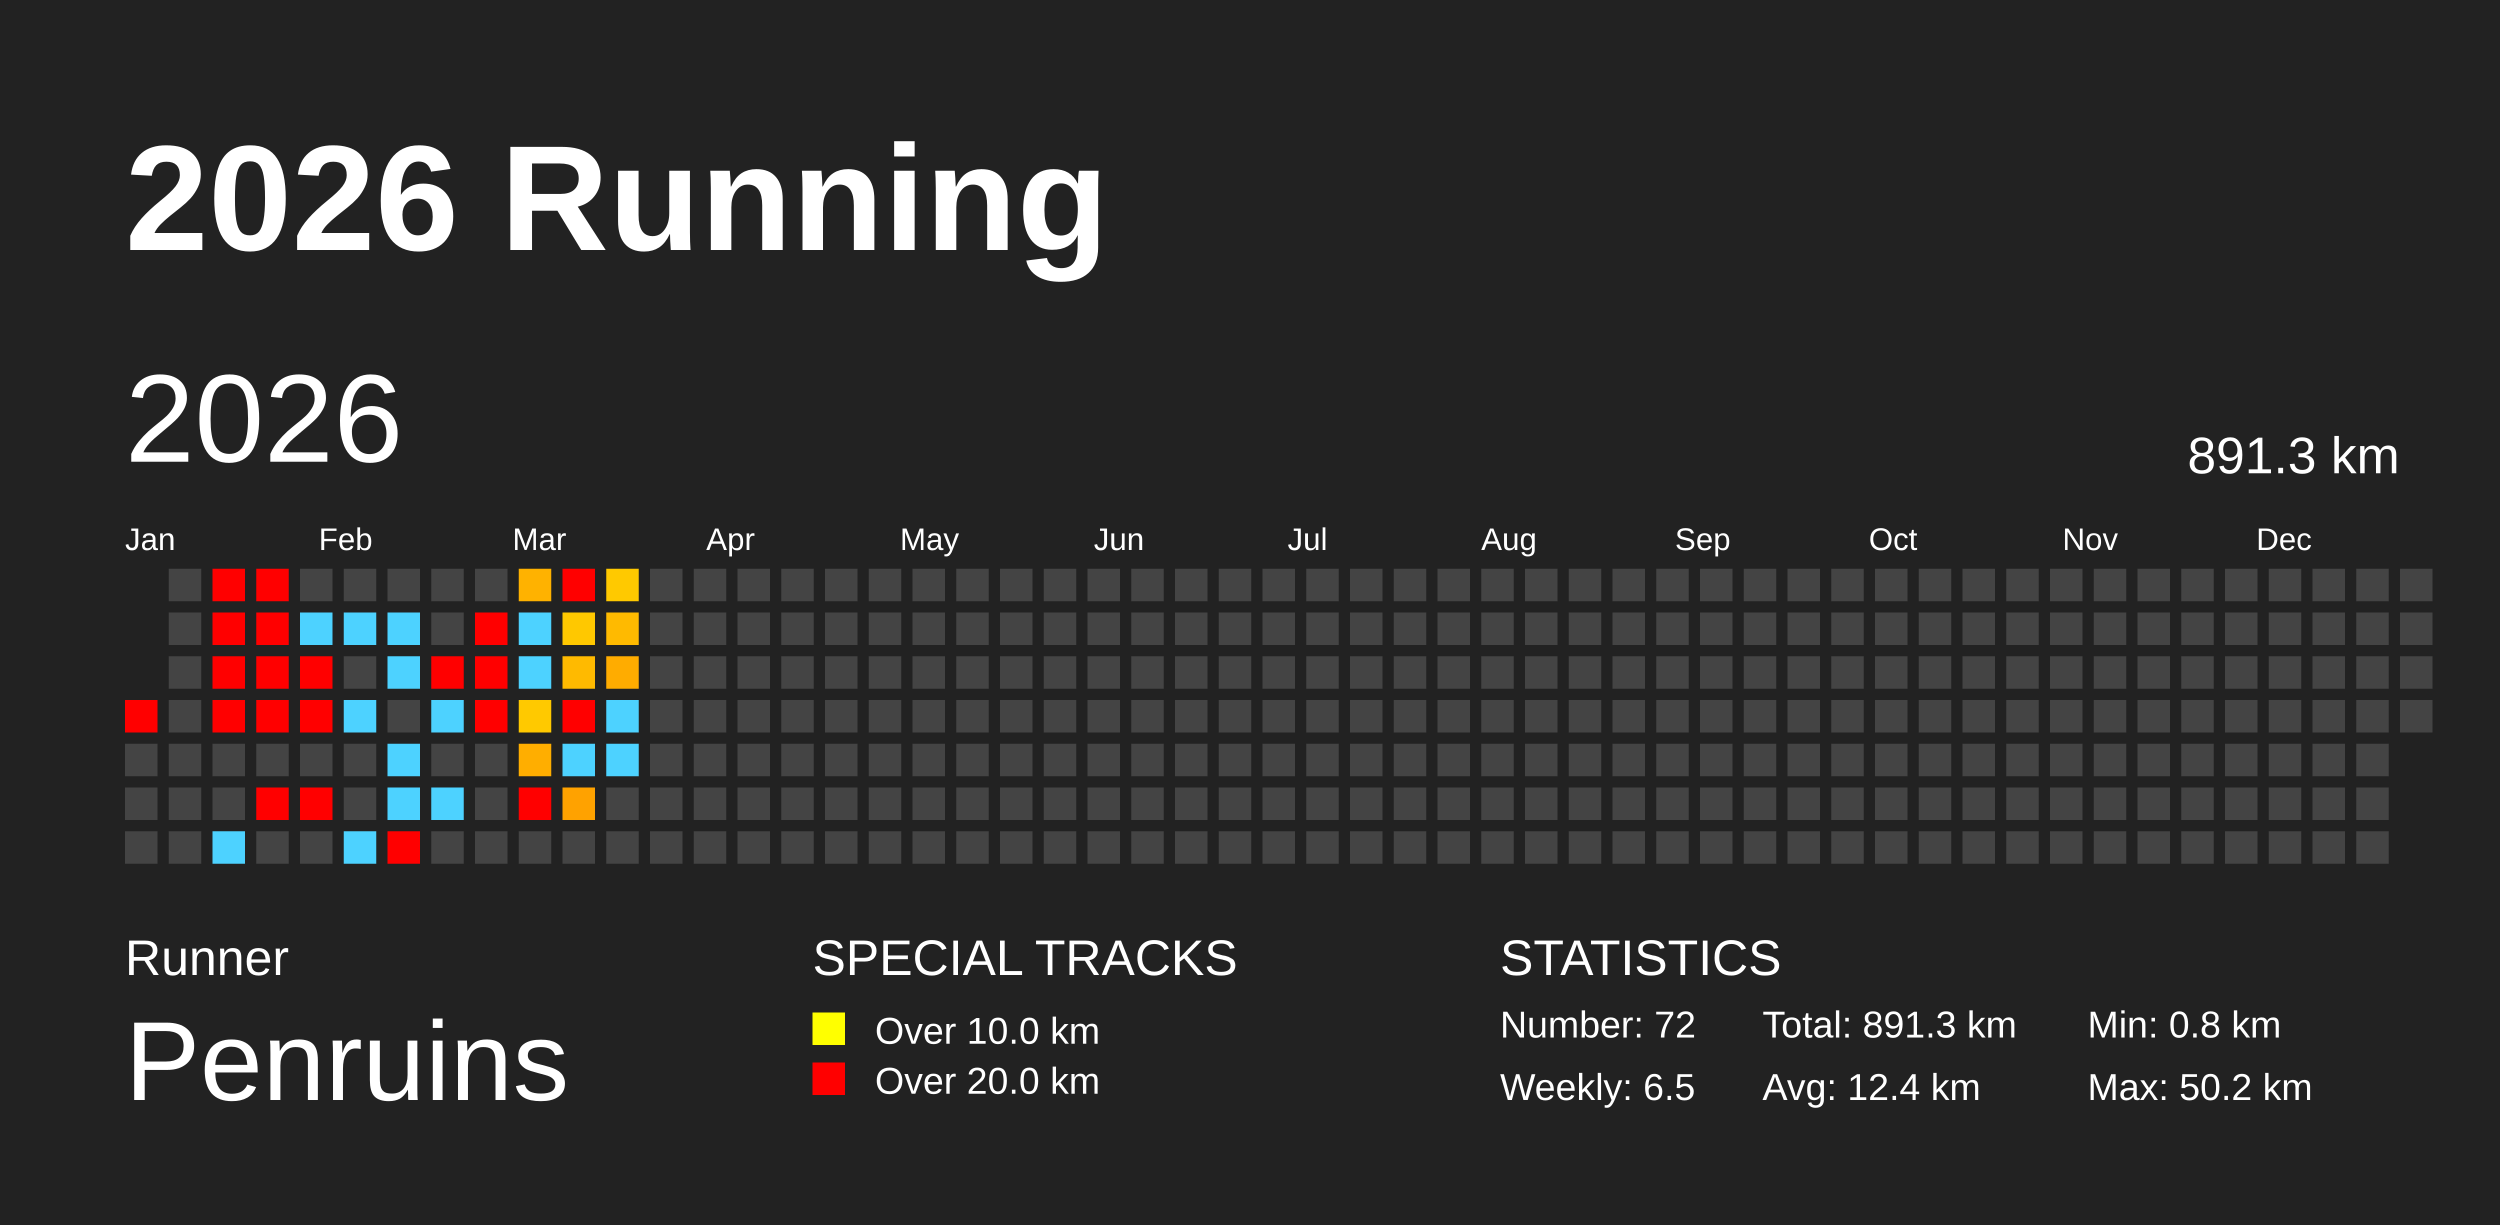
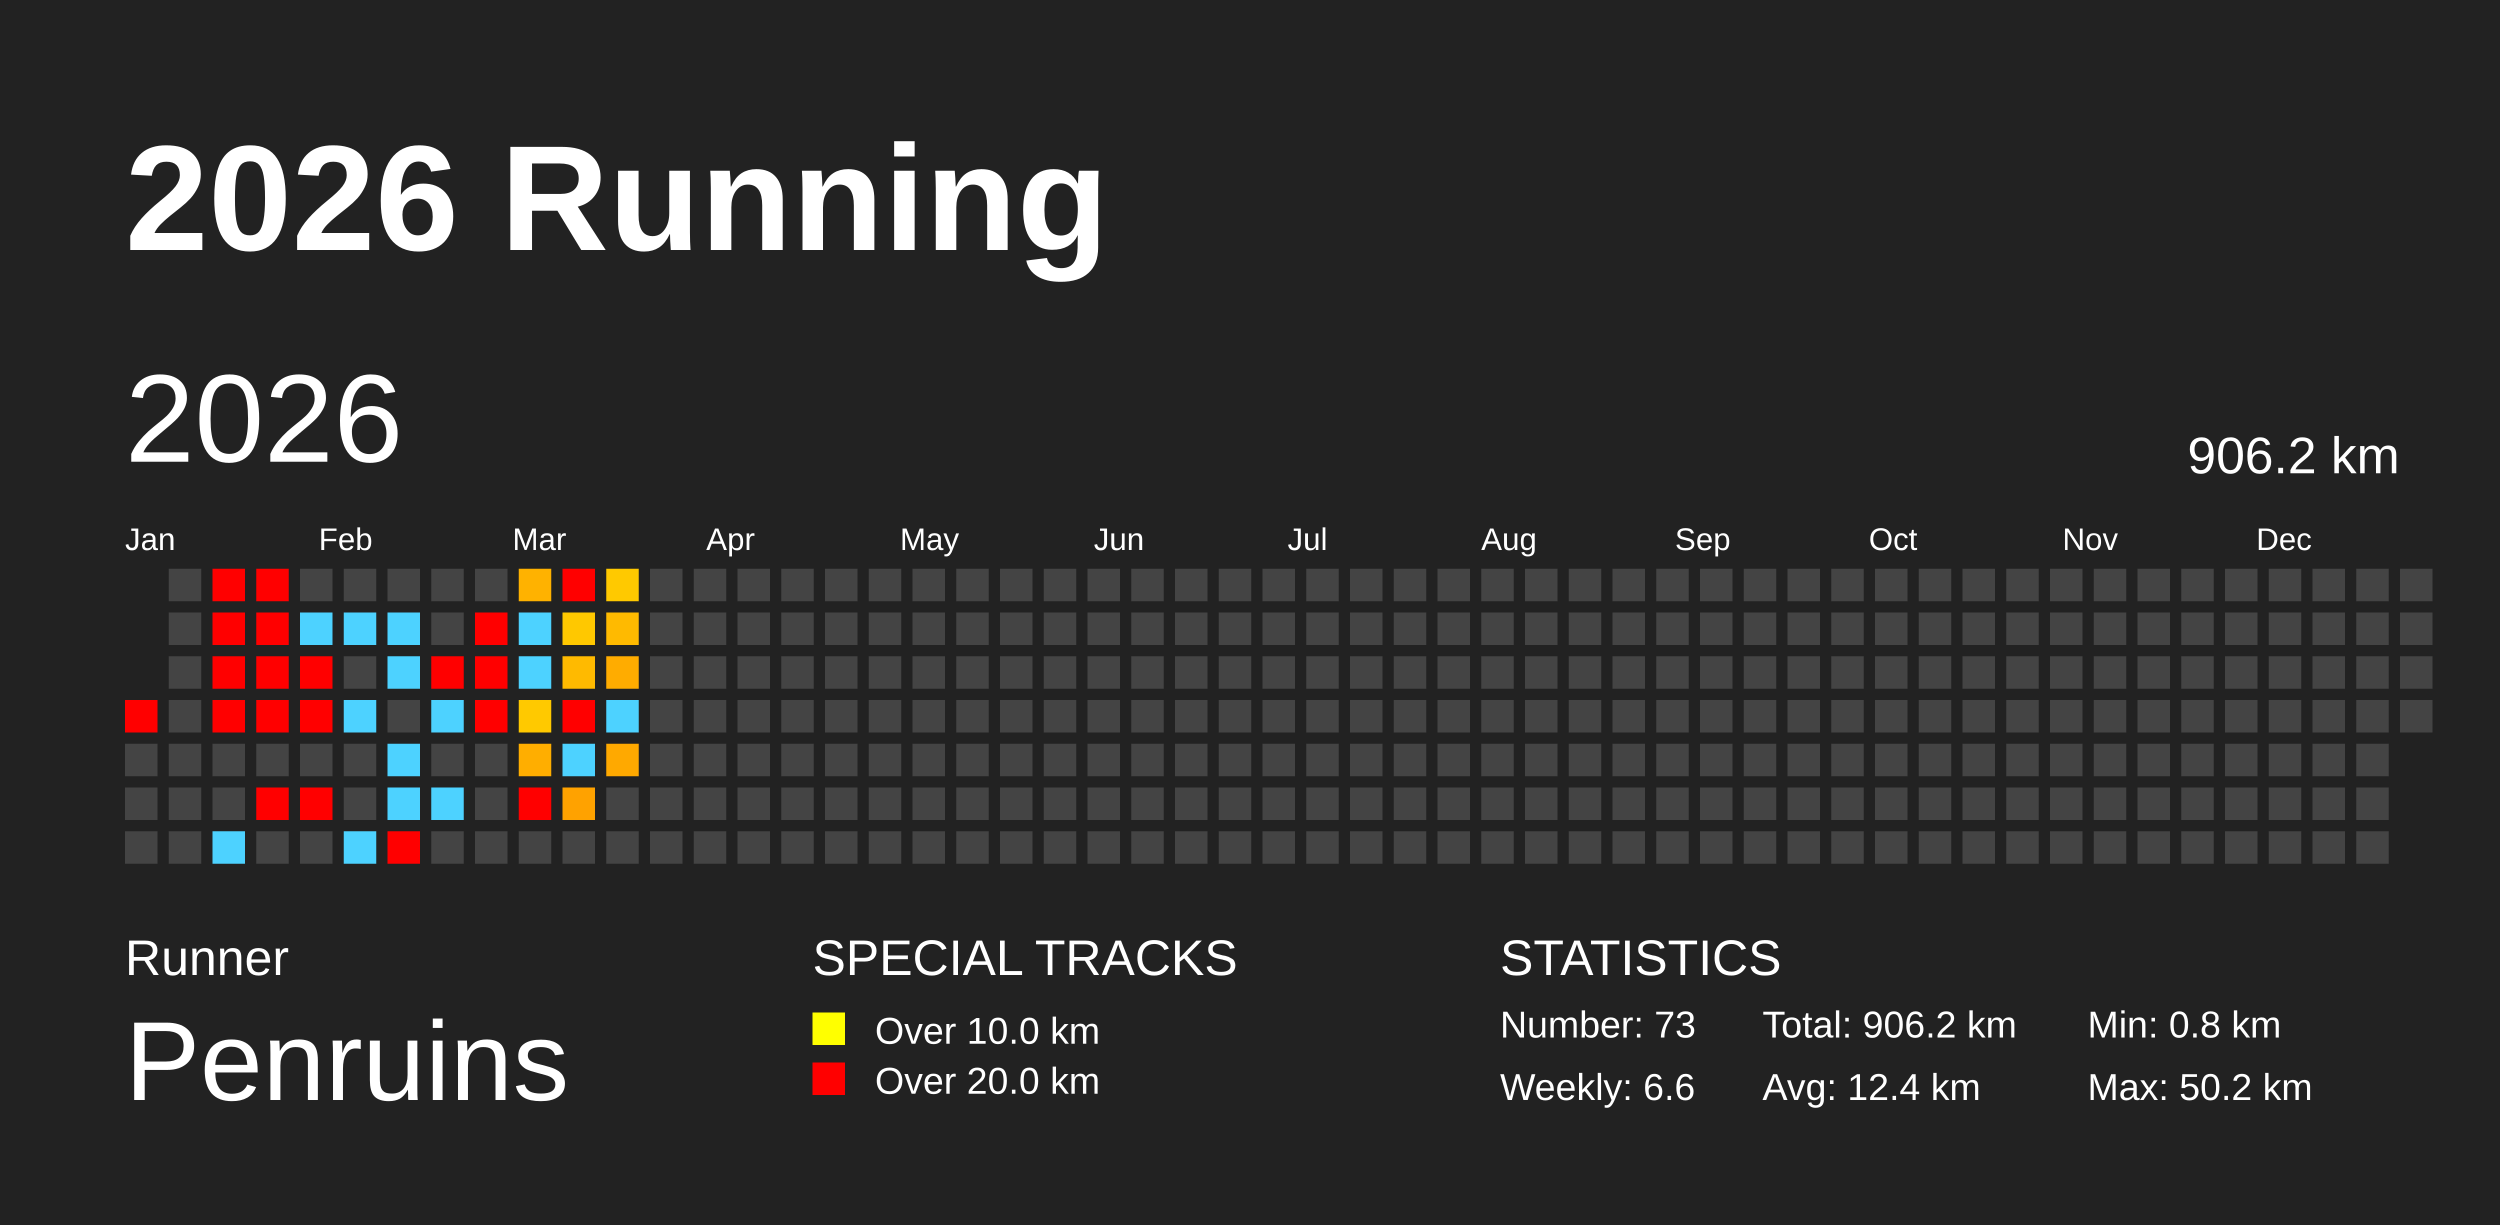
<svg xmlns="http://www.w3.org/2000/svg" baseProfile="full" height="98mm" version="1.1" viewBox="0,0,200,98" width="200mm">
  <defs />
  <rect fill="#222222" height="98" width="200" x="0" y="0" />
  <text fill="#FFFFFF" style="font-size:12px; font-family:Arial; font-weight:bold;" x="10" y="20">2026 Running</text>
  <text fill="#FFFFFF" style="font-size:4px; font-family:Arial" x="10" y="78">Runner</text>
  <text fill="#FFFFFF" style="font-size:9px; font-family:Arial" x="10" y="88">Penruins</text>
  <text fill="#FFFFFF" style="font-size:4px; font-family:Arial" x="65" y="78">SPECIAL TRACKS</text>
  <rect fill="yellow" height="2.6" width="2.6" x="65" y="81" />
  <text fill="#FFFFFF" style="font-size:3px; font-family:Arial" x="70" y="83.5">Over 10.0 km</text>
  <rect fill="red" height="2.6" width="2.6" x="65" y="85" />
  <text fill="#FFFFFF" style="font-size:3px; font-family:Arial" x="70" y="87.5">Over 20.0 km</text>
  <text fill="#FFFFFF" style="font-size:4px; font-family:Arial" x="120" y="78">STATISTICS</text>
-   <text fill="#FFFFFF" style="font-size:3px; font-family:Arial" x="120" y="83">Number: 72</text>
-   <text fill="#FFFFFF" style="font-size:3px; font-family:Arial" x="120" y="88">Weekly: 6.5</text>
-   <text fill="#FFFFFF" style="font-size:3px; font-family:Arial" x="141" y="83">Total: 891.3 km</text>
+   <text fill="#FFFFFF" style="font-size:3px; font-family:Arial" x="120" y="83">Number: 73</text>
+   <text fill="#FFFFFF" style="font-size:3px; font-family:Arial" x="120" y="88">Weekly: 6.6</text>
+   <text fill="#FFFFFF" style="font-size:3px; font-family:Arial" x="141" y="83">Total: 906.2 km</text>
  <text fill="#FFFFFF" style="font-size:3px; font-family:Arial" x="141" y="88">Avg: 12.4 km</text>
  <text fill="#FFFFFF" style="font-size:3px; font-family:Arial" x="167" y="83">Min: 0.8 km</text>
  <text fill="#FFFFFF" style="font-size:3px; font-family:Arial" x="167" y="88">Max: 50.2 km</text>
  <text dominant-baseline="hanging" fill="#FFFFFF" style="font-size:10.0px; font-family:Arial;" x="10" y="30">2026</text>
-   <text dominant-baseline="hanging" fill="#FFFFFF" style="font-size:4.125px; font-family:Arial;" x="175" y="35">891.3 km</text>
+   <text dominant-baseline="hanging" fill="#FFFFFF" style="font-size:4.125px; font-family:Arial;" x="175" y="35">906.2 km</text>
  <text fill="#FFFFFF" style="font-size:2.5px; font-family:Arial" x="10.0" y="44">Jan</text>
  <text fill="#FFFFFF" style="font-size:2.5px; font-family:Arial" x="25.5" y="44">Feb</text>
  <text fill="#FFFFFF" style="font-size:2.5px; font-family:Arial" x="41.0" y="44">Mar</text>
  <text fill="#FFFFFF" style="font-size:2.5px; font-family:Arial" x="56.5" y="44">Apr</text>
  <text fill="#FFFFFF" style="font-size:2.5px; font-family:Arial" x="72.0" y="44">May</text>
  <text fill="#FFFFFF" style="font-size:2.5px; font-family:Arial" x="87.5" y="44">Jun</text>
  <text fill="#FFFFFF" style="font-size:2.5px; font-family:Arial" x="103.0" y="44">Jul</text>
  <text fill="#FFFFFF" style="font-size:2.5px; font-family:Arial" x="118.5" y="44">Aug</text>
  <text fill="#FFFFFF" style="font-size:2.5px; font-family:Arial" x="134.0" y="44">Sep</text>
  <text fill="#FFFFFF" style="font-size:2.5px; font-family:Arial" x="149.5" y="44">Oct</text>
  <text fill="#FFFFFF" style="font-size:2.5px; font-family:Arial" x="165.0" y="44">Nov</text>
  <text fill="#FFFFFF" style="font-size:2.5px; font-family:Arial" x="180.5" y="44">Dec</text>
  <rect fill="red" height="2.6" width="2.6" x="10.0" y="56.0" />
  <rect fill="#444444" height="2.6" width="2.6" x="10.0" y="59.5" />
  <rect fill="#444444" height="2.6" width="2.6" x="10.0" y="63.0" />
  <rect fill="#444444" height="2.6" width="2.6" x="10.0" y="66.5" />
  <rect fill="#444444" height="2.6" width="2.6" x="13.5" y="45.5" />
  <rect fill="#444444" height="2.6" width="2.6" x="13.5" y="49.0" />
  <rect fill="#444444" height="2.6" width="2.6" x="13.5" y="52.5" />
  <rect fill="#444444" height="2.6" width="2.6" x="13.5" y="56.0" />
  <rect fill="#444444" height="2.6" width="2.6" x="13.5" y="59.5" />
  <rect fill="#444444" height="2.6" width="2.6" x="13.5" y="63.0" />
  <rect fill="#444444" height="2.6" width="2.6" x="13.5" y="66.5" />
  <rect fill="red" height="2.6" width="2.6" x="17.0" y="45.5" />
  <rect fill="red" height="2.6" width="2.6" x="17.0" y="49.0" />
  <rect fill="red" height="2.6" width="2.6" x="17.0" y="52.5" />
  <rect fill="red" height="2.6" width="2.6" x="17.0" y="56.0" />
  <rect fill="#444444" height="2.6" width="2.6" x="17.0" y="59.5" />
  <rect fill="#444444" height="2.6" width="2.6" x="17.0" y="63.0" />
  <rect fill="#4dd2ff" height="2.6" width="2.6" x="17.0" y="66.5" />
  <rect fill="red" height="2.6" width="2.6" x="20.5" y="45.5" />
  <rect fill="red" height="2.6" width="2.6" x="20.5" y="49.0" />
  <rect fill="red" height="2.6" width="2.6" x="20.5" y="52.5" />
  <rect fill="red" height="2.6" width="2.6" x="20.5" y="56.0" />
  <rect fill="#444444" height="2.6" width="2.6" x="20.5" y="59.5" />
  <rect fill="red" height="2.6" width="2.6" x="20.5" y="63.0" />
  <rect fill="#444444" height="2.6" width="2.6" x="20.5" y="66.5" />
  <rect fill="#444444" height="2.6" width="2.6" x="24.0" y="45.5" />
  <rect fill="#4dd2ff" height="2.6" width="2.6" x="24.0" y="49.0" />
  <rect fill="red" height="2.6" width="2.6" x="24.0" y="52.5" />
  <rect fill="red" height="2.6" width="2.6" x="24.0" y="56.0" />
  <rect fill="#444444" height="2.6" width="2.6" x="24.0" y="59.5" />
  <rect fill="red" height="2.6" width="2.6" x="24.0" y="63.0" />
  <rect fill="#444444" height="2.6" width="2.6" x="24.0" y="66.5" />
  <rect fill="#444444" height="2.6" width="2.6" x="27.5" y="45.5" />
  <rect fill="#4dd2ff" height="2.6" width="2.6" x="27.5" y="49.0" />
  <rect fill="#444444" height="2.6" width="2.6" x="27.5" y="52.5" />
  <rect fill="#4dd2ff" height="2.6" width="2.6" x="27.5" y="56.0" />
  <rect fill="#444444" height="2.6" width="2.6" x="27.5" y="59.5" />
  <rect fill="#444444" height="2.6" width="2.6" x="27.5" y="63.0" />
  <rect fill="#4dd2ff" height="2.6" width="2.6" x="27.5" y="66.5" />
  <rect fill="#444444" height="2.6" width="2.6" x="31.0" y="45.5" />
  <rect fill="#4dd2ff" height="2.6" width="2.6" x="31.0" y="49.0" />
  <rect fill="#4dd2ff" height="2.6" width="2.6" x="31.0" y="52.5" />
  <rect fill="#444444" height="2.6" width="2.6" x="31.0" y="56.0" />
  <rect fill="#4dd2ff" height="2.6" width="2.6" x="31.0" y="59.5" />
  <rect fill="#4dd2ff" height="2.6" width="2.6" x="31.0" y="63.0" />
  <rect fill="red" height="2.6" width="2.6" x="31.0" y="66.5" />
  <rect fill="#444444" height="2.6" width="2.6" x="34.5" y="45.5" />
  <rect fill="#444444" height="2.6" width="2.6" x="34.5" y="49.0" />
  <rect fill="red" height="2.6" width="2.6" x="34.5" y="52.5" />
  <rect fill="#4dd2ff" height="2.6" width="2.6" x="34.5" y="56.0" />
  <rect fill="#444444" height="2.6" width="2.6" x="34.5" y="59.5" />
  <rect fill="#4dd2ff" height="2.6" width="2.6" x="34.5" y="63.0" />
  <rect fill="#444444" height="2.6" width="2.6" x="34.5" y="66.5" />
  <rect fill="#444444" height="2.6" width="2.6" x="38.0" y="45.5" />
  <rect fill="red" height="2.6" width="2.6" x="38.0" y="49.0" />
  <rect fill="red" height="2.6" width="2.6" x="38.0" y="52.5" />
  <rect fill="red" height="2.6" width="2.6" x="38.0" y="56.0" />
  <rect fill="#444444" height="2.6" width="2.6" x="38.0" y="59.5" />
  <rect fill="#444444" height="2.6" width="2.6" x="38.0" y="63.0" />
  <rect fill="#444444" height="2.6" width="2.6" x="38.0" y="66.5" />
  <rect fill="#ffb200" height="2.6" width="2.6" x="41.5" y="45.5" />
  <rect fill="#4dd2ff" height="2.6" width="2.6" x="41.5" y="49.0" />
  <rect fill="#4dd2ff" height="2.6" width="2.6" x="41.5" y="52.5" />
  <rect fill="#ffc900" height="2.6" width="2.6" x="41.5" y="56.0" />
  <rect fill="#ffae00" height="2.6" width="2.6" x="41.5" y="59.5" />
  <rect fill="red" height="2.6" width="2.6" x="41.5" y="63.0" />
  <rect fill="#444444" height="2.6" width="2.6" x="41.5" y="66.5" />
  <rect fill="red" height="2.6" width="2.6" x="45.0" y="45.5" />
  <rect fill="#ffc800" height="2.6" width="2.6" x="45.0" y="49.0" />
  <rect fill="#ffba00" height="2.6" width="2.6" x="45.0" y="52.5" />
  <rect fill="red" height="2.6" width="2.6" x="45.0" y="56.0" />
  <rect fill="#4dd2ff" height="2.6" width="2.6" x="45.0" y="59.5" />
  <rect fill="#ffa200" height="2.6" width="2.6" x="45.0" y="63.0" />
  <rect fill="#444444" height="2.6" width="2.6" x="45.0" y="66.5" />
  <rect fill="#ffc900" height="2.6" width="2.6" x="48.5" y="45.5" />
  <rect fill="#ffba00" height="2.6" width="2.6" x="48.5" y="49.0" />
  <rect fill="#ffac00" height="2.6" width="2.6" x="48.5" y="52.5" />
  <rect fill="#4dd2ff" height="2.6" width="2.6" x="48.5" y="56.0" />
-   <rect fill="#4dd2ff" height="2.6" width="2.6" x="48.5" y="59.5" />
+   <rect fill="#ffa900" height="2.6" width="2.6" x="48.5" y="59.5" />
  <rect fill="#444444" height="2.6" width="2.6" x="48.5" y="63.0" />
  <rect fill="#444444" height="2.6" width="2.6" x="48.5" y="66.5" />
  <rect fill="#444444" height="2.6" width="2.6" x="52.0" y="45.5" />
  <rect fill="#444444" height="2.6" width="2.6" x="52.0" y="49.0" />
  <rect fill="#444444" height="2.6" width="2.6" x="52.0" y="52.5" />
  <rect fill="#444444" height="2.6" width="2.6" x="52.0" y="56.0" />
  <rect fill="#444444" height="2.6" width="2.6" x="52.0" y="59.5" />
  <rect fill="#444444" height="2.6" width="2.6" x="52.0" y="63.0" />
  <rect fill="#444444" height="2.6" width="2.6" x="52.0" y="66.5" />
  <rect fill="#444444" height="2.6" width="2.6" x="55.5" y="45.5" />
  <rect fill="#444444" height="2.6" width="2.6" x="55.5" y="49.0" />
  <rect fill="#444444" height="2.6" width="2.6" x="55.5" y="52.5" />
  <rect fill="#444444" height="2.6" width="2.6" x="55.5" y="56.0" />
  <rect fill="#444444" height="2.6" width="2.6" x="55.5" y="59.5" />
  <rect fill="#444444" height="2.6" width="2.6" x="55.5" y="63.0" />
  <rect fill="#444444" height="2.6" width="2.6" x="55.5" y="66.5" />
  <rect fill="#444444" height="2.6" width="2.6" x="59.0" y="45.5" />
  <rect fill="#444444" height="2.6" width="2.6" x="59.0" y="49.0" />
  <rect fill="#444444" height="2.6" width="2.6" x="59.0" y="52.5" />
  <rect fill="#444444" height="2.6" width="2.6" x="59.0" y="56.0" />
  <rect fill="#444444" height="2.6" width="2.6" x="59.0" y="59.5" />
  <rect fill="#444444" height="2.6" width="2.6" x="59.0" y="63.0" />
  <rect fill="#444444" height="2.6" width="2.6" x="59.0" y="66.5" />
  <rect fill="#444444" height="2.6" width="2.6" x="62.5" y="45.5" />
  <rect fill="#444444" height="2.6" width="2.6" x="62.5" y="49.0" />
  <rect fill="#444444" height="2.6" width="2.6" x="62.5" y="52.5" />
  <rect fill="#444444" height="2.6" width="2.6" x="62.5" y="56.0" />
  <rect fill="#444444" height="2.6" width="2.6" x="62.5" y="59.5" />
  <rect fill="#444444" height="2.6" width="2.6" x="62.5" y="63.0" />
  <rect fill="#444444" height="2.6" width="2.6" x="62.5" y="66.5" />
  <rect fill="#444444" height="2.6" width="2.6" x="66.0" y="45.5" />
  <rect fill="#444444" height="2.6" width="2.6" x="66.0" y="49.0" />
  <rect fill="#444444" height="2.6" width="2.6" x="66.0" y="52.5" />
  <rect fill="#444444" height="2.6" width="2.6" x="66.0" y="56.0" />
  <rect fill="#444444" height="2.6" width="2.6" x="66.0" y="59.5" />
  <rect fill="#444444" height="2.6" width="2.6" x="66.0" y="63.0" />
  <rect fill="#444444" height="2.6" width="2.6" x="66.0" y="66.5" />
  <rect fill="#444444" height="2.6" width="2.6" x="69.5" y="45.5" />
  <rect fill="#444444" height="2.6" width="2.6" x="69.5" y="49.0" />
  <rect fill="#444444" height="2.6" width="2.6" x="69.5" y="52.5" />
  <rect fill="#444444" height="2.6" width="2.6" x="69.5" y="56.0" />
  <rect fill="#444444" height="2.6" width="2.6" x="69.5" y="59.5" />
  <rect fill="#444444" height="2.6" width="2.6" x="69.5" y="63.0" />
  <rect fill="#444444" height="2.6" width="2.6" x="69.5" y="66.5" />
  <rect fill="#444444" height="2.6" width="2.6" x="73.0" y="45.5" />
  <rect fill="#444444" height="2.6" width="2.6" x="73.0" y="49.0" />
  <rect fill="#444444" height="2.6" width="2.6" x="73.0" y="52.5" />
  <rect fill="#444444" height="2.6" width="2.6" x="73.0" y="56.0" />
  <rect fill="#444444" height="2.6" width="2.6" x="73.0" y="59.5" />
  <rect fill="#444444" height="2.6" width="2.6" x="73.0" y="63.0" />
  <rect fill="#444444" height="2.6" width="2.6" x="73.0" y="66.5" />
  <rect fill="#444444" height="2.6" width="2.6" x="76.5" y="45.5" />
  <rect fill="#444444" height="2.6" width="2.6" x="76.5" y="49.0" />
  <rect fill="#444444" height="2.6" width="2.6" x="76.5" y="52.5" />
  <rect fill="#444444" height="2.6" width="2.6" x="76.5" y="56.0" />
  <rect fill="#444444" height="2.6" width="2.6" x="76.5" y="59.5" />
  <rect fill="#444444" height="2.6" width="2.6" x="76.5" y="63.0" />
  <rect fill="#444444" height="2.6" width="2.6" x="76.5" y="66.5" />
  <rect fill="#444444" height="2.6" width="2.6" x="80.0" y="45.5" />
  <rect fill="#444444" height="2.6" width="2.6" x="80.0" y="49.0" />
  <rect fill="#444444" height="2.6" width="2.6" x="80.0" y="52.5" />
  <rect fill="#444444" height="2.6" width="2.6" x="80.0" y="56.0" />
  <rect fill="#444444" height="2.6" width="2.6" x="80.0" y="59.5" />
  <rect fill="#444444" height="2.6" width="2.6" x="80.0" y="63.0" />
  <rect fill="#444444" height="2.6" width="2.6" x="80.0" y="66.5" />
  <rect fill="#444444" height="2.6" width="2.6" x="83.5" y="45.5" />
  <rect fill="#444444" height="2.6" width="2.6" x="83.5" y="49.0" />
  <rect fill="#444444" height="2.6" width="2.6" x="83.5" y="52.5" />
  <rect fill="#444444" height="2.6" width="2.6" x="83.5" y="56.0" />
  <rect fill="#444444" height="2.6" width="2.6" x="83.5" y="59.5" />
  <rect fill="#444444" height="2.6" width="2.6" x="83.5" y="63.0" />
  <rect fill="#444444" height="2.6" width="2.6" x="83.5" y="66.5" />
  <rect fill="#444444" height="2.6" width="2.6" x="87.0" y="45.5" />
  <rect fill="#444444" height="2.6" width="2.6" x="87.0" y="49.0" />
  <rect fill="#444444" height="2.6" width="2.6" x="87.0" y="52.5" />
  <rect fill="#444444" height="2.6" width="2.6" x="87.0" y="56.0" />
  <rect fill="#444444" height="2.6" width="2.6" x="87.0" y="59.5" />
  <rect fill="#444444" height="2.6" width="2.6" x="87.0" y="63.0" />
  <rect fill="#444444" height="2.6" width="2.6" x="87.0" y="66.5" />
  <rect fill="#444444" height="2.6" width="2.6" x="90.5" y="45.5" />
  <rect fill="#444444" height="2.6" width="2.6" x="90.5" y="49.0" />
  <rect fill="#444444" height="2.6" width="2.6" x="90.5" y="52.5" />
  <rect fill="#444444" height="2.6" width="2.6" x="90.5" y="56.0" />
  <rect fill="#444444" height="2.6" width="2.6" x="90.5" y="59.5" />
  <rect fill="#444444" height="2.6" width="2.6" x="90.5" y="63.0" />
  <rect fill="#444444" height="2.6" width="2.6" x="90.5" y="66.5" />
  <rect fill="#444444" height="2.6" width="2.6" x="94.0" y="45.5" />
  <rect fill="#444444" height="2.6" width="2.6" x="94.0" y="49.0" />
  <rect fill="#444444" height="2.6" width="2.6" x="94.0" y="52.5" />
  <rect fill="#444444" height="2.6" width="2.6" x="94.0" y="56.0" />
  <rect fill="#444444" height="2.6" width="2.6" x="94.0" y="59.5" />
  <rect fill="#444444" height="2.6" width="2.6" x="94.0" y="63.0" />
  <rect fill="#444444" height="2.6" width="2.6" x="94.0" y="66.5" />
  <rect fill="#444444" height="2.6" width="2.6" x="97.5" y="45.5" />
  <rect fill="#444444" height="2.6" width="2.6" x="97.5" y="49.0" />
  <rect fill="#444444" height="2.6" width="2.6" x="97.5" y="52.5" />
  <rect fill="#444444" height="2.6" width="2.6" x="97.5" y="56.0" />
  <rect fill="#444444" height="2.6" width="2.6" x="97.5" y="59.5" />
  <rect fill="#444444" height="2.6" width="2.6" x="97.5" y="63.0" />
  <rect fill="#444444" height="2.6" width="2.6" x="97.5" y="66.5" />
  <rect fill="#444444" height="2.6" width="2.6" x="101.0" y="45.5" />
  <rect fill="#444444" height="2.6" width="2.6" x="101.0" y="49.0" />
  <rect fill="#444444" height="2.6" width="2.6" x="101.0" y="52.5" />
  <rect fill="#444444" height="2.6" width="2.6" x="101.0" y="56.0" />
  <rect fill="#444444" height="2.6" width="2.6" x="101.0" y="59.5" />
  <rect fill="#444444" height="2.6" width="2.6" x="101.0" y="63.0" />
  <rect fill="#444444" height="2.6" width="2.6" x="101.0" y="66.5" />
  <rect fill="#444444" height="2.6" width="2.6" x="104.5" y="45.5" />
  <rect fill="#444444" height="2.6" width="2.6" x="104.5" y="49.0" />
  <rect fill="#444444" height="2.6" width="2.6" x="104.5" y="52.5" />
  <rect fill="#444444" height="2.6" width="2.6" x="104.5" y="56.0" />
  <rect fill="#444444" height="2.6" width="2.6" x="104.5" y="59.5" />
  <rect fill="#444444" height="2.6" width="2.6" x="104.5" y="63.0" />
  <rect fill="#444444" height="2.6" width="2.6" x="104.5" y="66.5" />
  <rect fill="#444444" height="2.6" width="2.6" x="108.0" y="45.5" />
  <rect fill="#444444" height="2.6" width="2.6" x="108.0" y="49.0" />
  <rect fill="#444444" height="2.6" width="2.6" x="108.0" y="52.5" />
  <rect fill="#444444" height="2.6" width="2.6" x="108.0" y="56.0" />
  <rect fill="#444444" height="2.6" width="2.6" x="108.0" y="59.5" />
  <rect fill="#444444" height="2.6" width="2.6" x="108.0" y="63.0" />
  <rect fill="#444444" height="2.6" width="2.6" x="108.0" y="66.5" />
  <rect fill="#444444" height="2.6" width="2.6" x="111.5" y="45.5" />
  <rect fill="#444444" height="2.6" width="2.6" x="111.5" y="49.0" />
  <rect fill="#444444" height="2.6" width="2.6" x="111.5" y="52.5" />
  <rect fill="#444444" height="2.6" width="2.6" x="111.5" y="56.0" />
  <rect fill="#444444" height="2.6" width="2.6" x="111.5" y="59.5" />
  <rect fill="#444444" height="2.6" width="2.6" x="111.5" y="63.0" />
  <rect fill="#444444" height="2.6" width="2.6" x="111.5" y="66.5" />
  <rect fill="#444444" height="2.6" width="2.6" x="115.0" y="45.5" />
  <rect fill="#444444" height="2.6" width="2.6" x="115.0" y="49.0" />
  <rect fill="#444444" height="2.6" width="2.6" x="115.0" y="52.5" />
  <rect fill="#444444" height="2.6" width="2.6" x="115.0" y="56.0" />
  <rect fill="#444444" height="2.6" width="2.6" x="115.0" y="59.5" />
  <rect fill="#444444" height="2.6" width="2.6" x="115.0" y="63.0" />
  <rect fill="#444444" height="2.6" width="2.6" x="115.0" y="66.5" />
  <rect fill="#444444" height="2.6" width="2.6" x="118.5" y="45.5" />
  <rect fill="#444444" height="2.6" width="2.6" x="118.5" y="49.0" />
  <rect fill="#444444" height="2.6" width="2.6" x="118.5" y="52.5" />
  <rect fill="#444444" height="2.6" width="2.6" x="118.5" y="56.0" />
  <rect fill="#444444" height="2.6" width="2.6" x="118.5" y="59.5" />
  <rect fill="#444444" height="2.6" width="2.6" x="118.5" y="63.0" />
  <rect fill="#444444" height="2.6" width="2.6" x="118.5" y="66.5" />
  <rect fill="#444444" height="2.6" width="2.6" x="122.0" y="45.5" />
  <rect fill="#444444" height="2.6" width="2.6" x="122.0" y="49.0" />
  <rect fill="#444444" height="2.6" width="2.6" x="122.0" y="52.5" />
  <rect fill="#444444" height="2.6" width="2.6" x="122.0" y="56.0" />
  <rect fill="#444444" height="2.6" width="2.6" x="122.0" y="59.5" />
  <rect fill="#444444" height="2.6" width="2.6" x="122.0" y="63.0" />
  <rect fill="#444444" height="2.6" width="2.6" x="122.0" y="66.5" />
  <rect fill="#444444" height="2.6" width="2.6" x="125.5" y="45.5" />
  <rect fill="#444444" height="2.6" width="2.6" x="125.5" y="49.0" />
  <rect fill="#444444" height="2.6" width="2.6" x="125.5" y="52.5" />
  <rect fill="#444444" height="2.6" width="2.6" x="125.5" y="56.0" />
  <rect fill="#444444" height="2.6" width="2.6" x="125.5" y="59.5" />
  <rect fill="#444444" height="2.6" width="2.6" x="125.5" y="63.0" />
  <rect fill="#444444" height="2.6" width="2.6" x="125.5" y="66.5" />
  <rect fill="#444444" height="2.6" width="2.6" x="129.0" y="45.5" />
  <rect fill="#444444" height="2.6" width="2.6" x="129.0" y="49.0" />
  <rect fill="#444444" height="2.6" width="2.6" x="129.0" y="52.5" />
  <rect fill="#444444" height="2.6" width="2.6" x="129.0" y="56.0" />
  <rect fill="#444444" height="2.6" width="2.6" x="129.0" y="59.5" />
  <rect fill="#444444" height="2.6" width="2.6" x="129.0" y="63.0" />
  <rect fill="#444444" height="2.6" width="2.6" x="129.0" y="66.5" />
  <rect fill="#444444" height="2.6" width="2.6" x="132.5" y="45.5" />
  <rect fill="#444444" height="2.6" width="2.6" x="132.5" y="49.0" />
  <rect fill="#444444" height="2.6" width="2.6" x="132.5" y="52.5" />
  <rect fill="#444444" height="2.6" width="2.6" x="132.5" y="56.0" />
  <rect fill="#444444" height="2.6" width="2.6" x="132.5" y="59.5" />
  <rect fill="#444444" height="2.6" width="2.6" x="132.5" y="63.0" />
  <rect fill="#444444" height="2.6" width="2.6" x="132.5" y="66.5" />
  <rect fill="#444444" height="2.6" width="2.6" x="136.0" y="45.5" />
  <rect fill="#444444" height="2.6" width="2.6" x="136.0" y="49.0" />
  <rect fill="#444444" height="2.6" width="2.6" x="136.0" y="52.5" />
  <rect fill="#444444" height="2.6" width="2.6" x="136.0" y="56.0" />
  <rect fill="#444444" height="2.6" width="2.6" x="136.0" y="59.5" />
  <rect fill="#444444" height="2.6" width="2.6" x="136.0" y="63.0" />
  <rect fill="#444444" height="2.6" width="2.6" x="136.0" y="66.5" />
  <rect fill="#444444" height="2.6" width="2.6" x="139.5" y="45.5" />
  <rect fill="#444444" height="2.6" width="2.6" x="139.5" y="49.0" />
  <rect fill="#444444" height="2.6" width="2.6" x="139.5" y="52.5" />
  <rect fill="#444444" height="2.6" width="2.6" x="139.5" y="56.0" />
  <rect fill="#444444" height="2.6" width="2.6" x="139.5" y="59.5" />
  <rect fill="#444444" height="2.6" width="2.6" x="139.5" y="63.0" />
  <rect fill="#444444" height="2.6" width="2.6" x="139.5" y="66.5" />
  <rect fill="#444444" height="2.6" width="2.6" x="143.0" y="45.5" />
  <rect fill="#444444" height="2.6" width="2.6" x="143.0" y="49.0" />
  <rect fill="#444444" height="2.6" width="2.6" x="143.0" y="52.5" />
  <rect fill="#444444" height="2.6" width="2.6" x="143.0" y="56.0" />
  <rect fill="#444444" height="2.6" width="2.6" x="143.0" y="59.5" />
  <rect fill="#444444" height="2.6" width="2.6" x="143.0" y="63.0" />
  <rect fill="#444444" height="2.6" width="2.6" x="143.0" y="66.5" />
  <rect fill="#444444" height="2.6" width="2.6" x="146.5" y="45.5" />
  <rect fill="#444444" height="2.6" width="2.6" x="146.5" y="49.0" />
  <rect fill="#444444" height="2.6" width="2.6" x="146.5" y="52.5" />
  <rect fill="#444444" height="2.6" width="2.6" x="146.5" y="56.0" />
  <rect fill="#444444" height="2.6" width="2.6" x="146.5" y="59.5" />
  <rect fill="#444444" height="2.6" width="2.6" x="146.5" y="63.0" />
  <rect fill="#444444" height="2.6" width="2.6" x="146.5" y="66.5" />
  <rect fill="#444444" height="2.6" width="2.6" x="150.0" y="45.5" />
  <rect fill="#444444" height="2.6" width="2.6" x="150.0" y="49.0" />
  <rect fill="#444444" height="2.6" width="2.6" x="150.0" y="52.5" />
  <rect fill="#444444" height="2.6" width="2.6" x="150.0" y="56.0" />
  <rect fill="#444444" height="2.6" width="2.6" x="150.0" y="59.5" />
  <rect fill="#444444" height="2.6" width="2.6" x="150.0" y="63.0" />
  <rect fill="#444444" height="2.6" width="2.6" x="150.0" y="66.5" />
  <rect fill="#444444" height="2.6" width="2.6" x="153.5" y="45.5" />
  <rect fill="#444444" height="2.6" width="2.6" x="153.5" y="49.0" />
  <rect fill="#444444" height="2.6" width="2.6" x="153.5" y="52.5" />
  <rect fill="#444444" height="2.6" width="2.6" x="153.5" y="56.0" />
  <rect fill="#444444" height="2.6" width="2.6" x="153.5" y="59.5" />
  <rect fill="#444444" height="2.6" width="2.6" x="153.5" y="63.0" />
  <rect fill="#444444" height="2.6" width="2.6" x="153.5" y="66.5" />
  <rect fill="#444444" height="2.6" width="2.6" x="157.0" y="45.5" />
  <rect fill="#444444" height="2.6" width="2.6" x="157.0" y="49.0" />
  <rect fill="#444444" height="2.6" width="2.6" x="157.0" y="52.5" />
  <rect fill="#444444" height="2.6" width="2.6" x="157.0" y="56.0" />
  <rect fill="#444444" height="2.6" width="2.6" x="157.0" y="59.5" />
  <rect fill="#444444" height="2.6" width="2.6" x="157.0" y="63.0" />
  <rect fill="#444444" height="2.6" width="2.6" x="157.0" y="66.5" />
  <rect fill="#444444" height="2.6" width="2.6" x="160.5" y="45.5" />
  <rect fill="#444444" height="2.6" width="2.6" x="160.5" y="49.0" />
  <rect fill="#444444" height="2.6" width="2.6" x="160.5" y="52.5" />
  <rect fill="#444444" height="2.6" width="2.6" x="160.5" y="56.0" />
  <rect fill="#444444" height="2.6" width="2.6" x="160.5" y="59.5" />
  <rect fill="#444444" height="2.6" width="2.6" x="160.5" y="63.0" />
  <rect fill="#444444" height="2.6" width="2.6" x="160.5" y="66.5" />
  <rect fill="#444444" height="2.6" width="2.6" x="164.0" y="45.5" />
  <rect fill="#444444" height="2.6" width="2.6" x="164.0" y="49.0" />
  <rect fill="#444444" height="2.6" width="2.6" x="164.0" y="52.5" />
  <rect fill="#444444" height="2.6" width="2.6" x="164.0" y="56.0" />
  <rect fill="#444444" height="2.6" width="2.6" x="164.0" y="59.5" />
  <rect fill="#444444" height="2.6" width="2.6" x="164.0" y="63.0" />
  <rect fill="#444444" height="2.6" width="2.6" x="164.0" y="66.5" />
  <rect fill="#444444" height="2.6" width="2.6" x="167.5" y="45.5" />
  <rect fill="#444444" height="2.6" width="2.6" x="167.5" y="49.0" />
  <rect fill="#444444" height="2.6" width="2.6" x="167.5" y="52.5" />
  <rect fill="#444444" height="2.6" width="2.6" x="167.5" y="56.0" />
  <rect fill="#444444" height="2.6" width="2.6" x="167.5" y="59.5" />
  <rect fill="#444444" height="2.6" width="2.6" x="167.5" y="63.0" />
  <rect fill="#444444" height="2.6" width="2.6" x="167.5" y="66.5" />
  <rect fill="#444444" height="2.6" width="2.6" x="171.0" y="45.5" />
  <rect fill="#444444" height="2.6" width="2.6" x="171.0" y="49.0" />
  <rect fill="#444444" height="2.6" width="2.6" x="171.0" y="52.5" />
  <rect fill="#444444" height="2.6" width="2.6" x="171.0" y="56.0" />
  <rect fill="#444444" height="2.6" width="2.6" x="171.0" y="59.5" />
  <rect fill="#444444" height="2.6" width="2.6" x="171.0" y="63.0" />
  <rect fill="#444444" height="2.6" width="2.6" x="171.0" y="66.5" />
  <rect fill="#444444" height="2.6" width="2.6" x="174.5" y="45.5" />
  <rect fill="#444444" height="2.6" width="2.6" x="174.5" y="49.0" />
  <rect fill="#444444" height="2.6" width="2.6" x="174.5" y="52.5" />
  <rect fill="#444444" height="2.6" width="2.6" x="174.5" y="56.0" />
  <rect fill="#444444" height="2.6" width="2.6" x="174.5" y="59.5" />
  <rect fill="#444444" height="2.6" width="2.6" x="174.5" y="63.0" />
  <rect fill="#444444" height="2.6" width="2.6" x="174.5" y="66.5" />
  <rect fill="#444444" height="2.6" width="2.6" x="178.0" y="45.5" />
  <rect fill="#444444" height="2.6" width="2.6" x="178.0" y="49.0" />
  <rect fill="#444444" height="2.6" width="2.6" x="178.0" y="52.5" />
  <rect fill="#444444" height="2.6" width="2.6" x="178.0" y="56.0" />
  <rect fill="#444444" height="2.6" width="2.6" x="178.0" y="59.5" />
  <rect fill="#444444" height="2.6" width="2.6" x="178.0" y="63.0" />
  <rect fill="#444444" height="2.6" width="2.6" x="178.0" y="66.5" />
  <rect fill="#444444" height="2.6" width="2.6" x="181.5" y="45.5" />
  <rect fill="#444444" height="2.6" width="2.6" x="181.5" y="49.0" />
  <rect fill="#444444" height="2.6" width="2.6" x="181.5" y="52.5" />
  <rect fill="#444444" height="2.6" width="2.6" x="181.5" y="56.0" />
  <rect fill="#444444" height="2.6" width="2.6" x="181.5" y="59.5" />
  <rect fill="#444444" height="2.6" width="2.6" x="181.5" y="63.0" />
  <rect fill="#444444" height="2.6" width="2.6" x="181.5" y="66.5" />
  <rect fill="#444444" height="2.6" width="2.6" x="185.0" y="45.5" />
  <rect fill="#444444" height="2.6" width="2.6" x="185.0" y="49.0" />
  <rect fill="#444444" height="2.6" width="2.6" x="185.0" y="52.5" />
  <rect fill="#444444" height="2.6" width="2.6" x="185.0" y="56.0" />
  <rect fill="#444444" height="2.6" width="2.6" x="185.0" y="59.5" />
  <rect fill="#444444" height="2.6" width="2.6" x="185.0" y="63.0" />
  <rect fill="#444444" height="2.6" width="2.6" x="185.0" y="66.5" />
  <rect fill="#444444" height="2.6" width="2.6" x="188.5" y="45.5" />
  <rect fill="#444444" height="2.6" width="2.6" x="188.5" y="49.0" />
  <rect fill="#444444" height="2.6" width="2.6" x="188.5" y="52.5" />
  <rect fill="#444444" height="2.6" width="2.6" x="188.5" y="56.0" />
  <rect fill="#444444" height="2.6" width="2.6" x="188.5" y="59.5" />
  <rect fill="#444444" height="2.6" width="2.6" x="188.5" y="63.0" />
  <rect fill="#444444" height="2.6" width="2.6" x="188.5" y="66.5" />
  <rect fill="#444444" height="2.6" width="2.6" x="192.0" y="45.5" />
  <rect fill="#444444" height="2.6" width="2.6" x="192.0" y="49.0" />
  <rect fill="#444444" height="2.6" width="2.6" x="192.0" y="52.5" />
  <rect fill="#444444" height="2.6" width="2.6" x="192.0" y="56.0" />
</svg>
